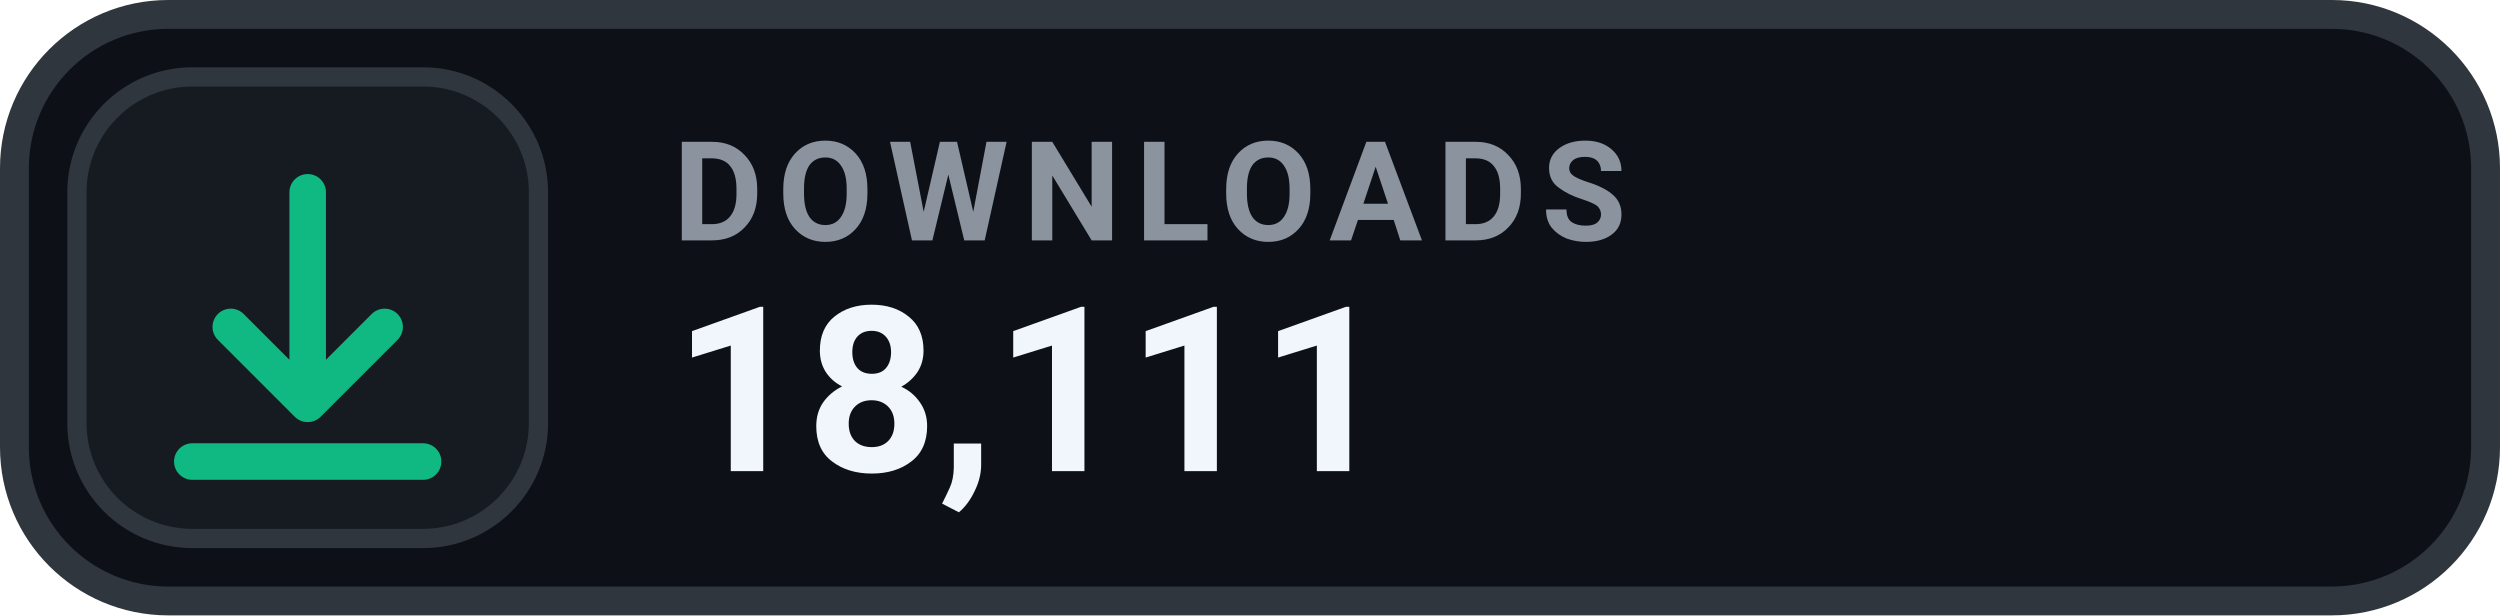
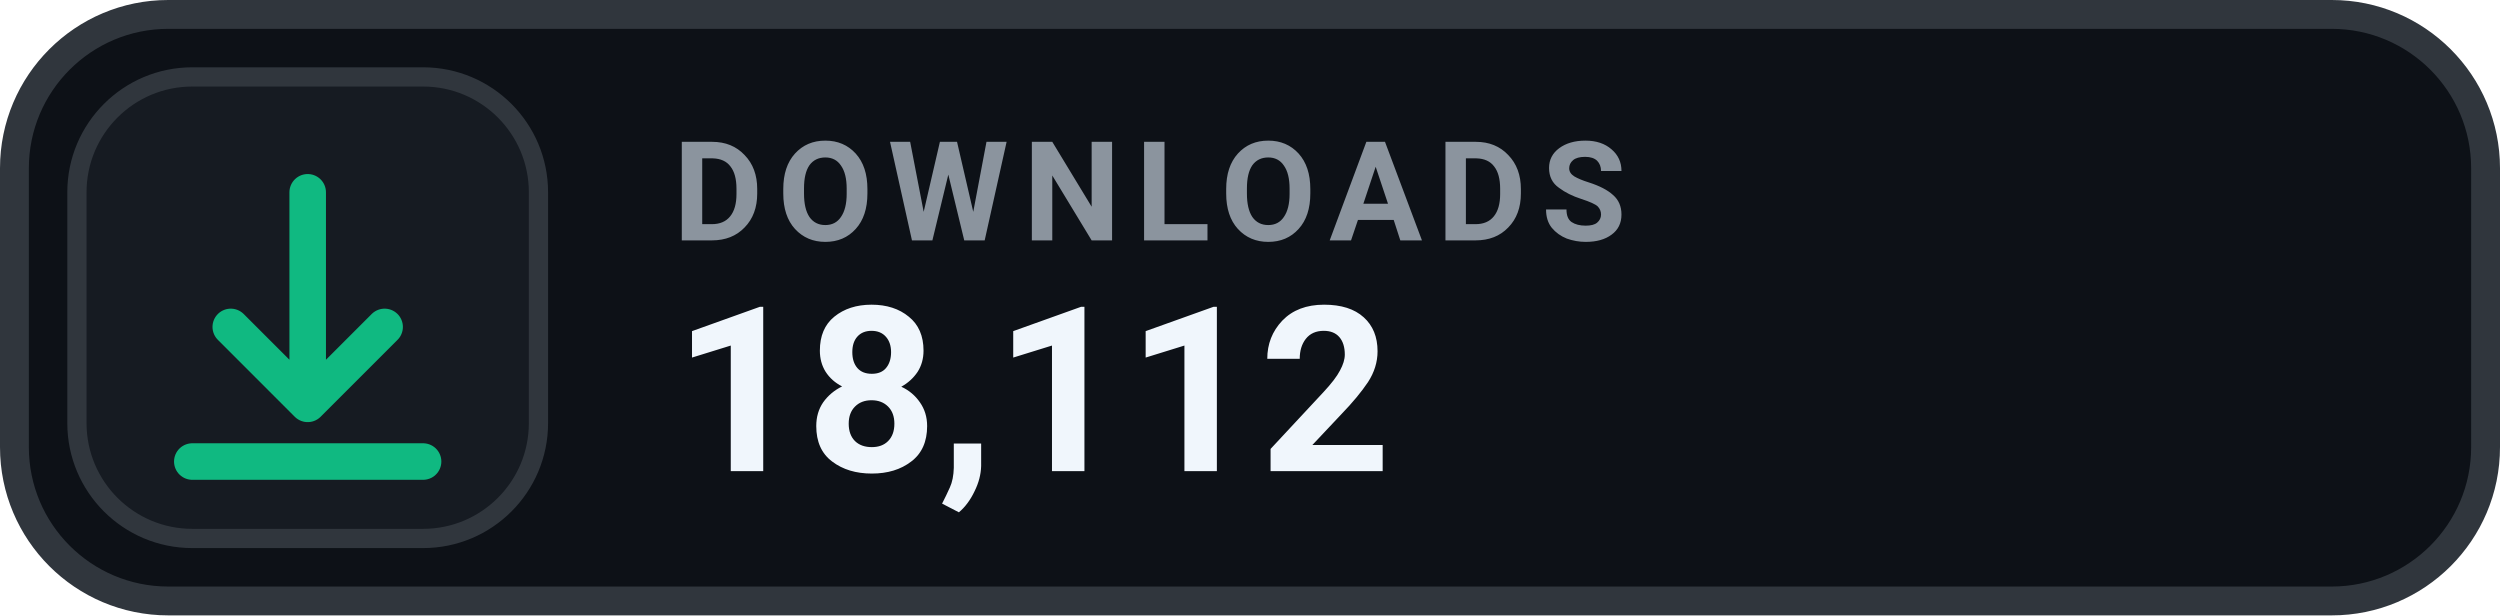
- <svg xmlns="http://www.w3.org/2000/svg" width="130" height="32" viewBox="0 0 130 32" role="img" aria-label="DOWNLOADS 18,111">
+ <svg xmlns="http://www.w3.org/2000/svg" width="130" height="32" viewBox="0 0 130 32" role="img" aria-label="DOWNLOADS 18,112">
  <rect x=".75" y=".75" width="128.5" height="30.5" rx="8" fill="#0D1117" stroke="#30363D" stroke-width="1.5" />
  <rect x="4" y="4" width="24" height="24" rx="6" fill="#161B22" stroke="#30363D" stroke-width="1" />
  <g transform="translate(16 16)" style="color:#10B981;">
    <path d="M0 -6 v11 m0 0 l4 -4 m-4 4 l-4 -4 M-6 8 h12" fill="none" stroke="currentColor" stroke-width="1.9" stroke-linecap="round" stroke-linejoin="round" />
  </g>
  <text x="35" y="12.5" fill="#8B949E" font-family="-apple-system,BlinkMacSystemFont,'Segoe UI',Roboto,Helvetica,Arial,sans-serif" font-size="7.2" font-weight="700" letter-spacing=".75">DOWNLOADS</text>
-   <text x="35" y="24.5" fill="#F0F6FC" font-family="-apple-system,BlinkMacSystemFont,'Segoe UI',Roboto,Helvetica,Arial,sans-serif" font-size="12" font-weight="700">18,111</text>
+   <text x="35" y="24.5" fill="#F0F6FC" font-family="-apple-system,BlinkMacSystemFont,'Segoe UI',Roboto,Helvetica,Arial,sans-serif" font-size="12" font-weight="700">18,112</text>
</svg>
